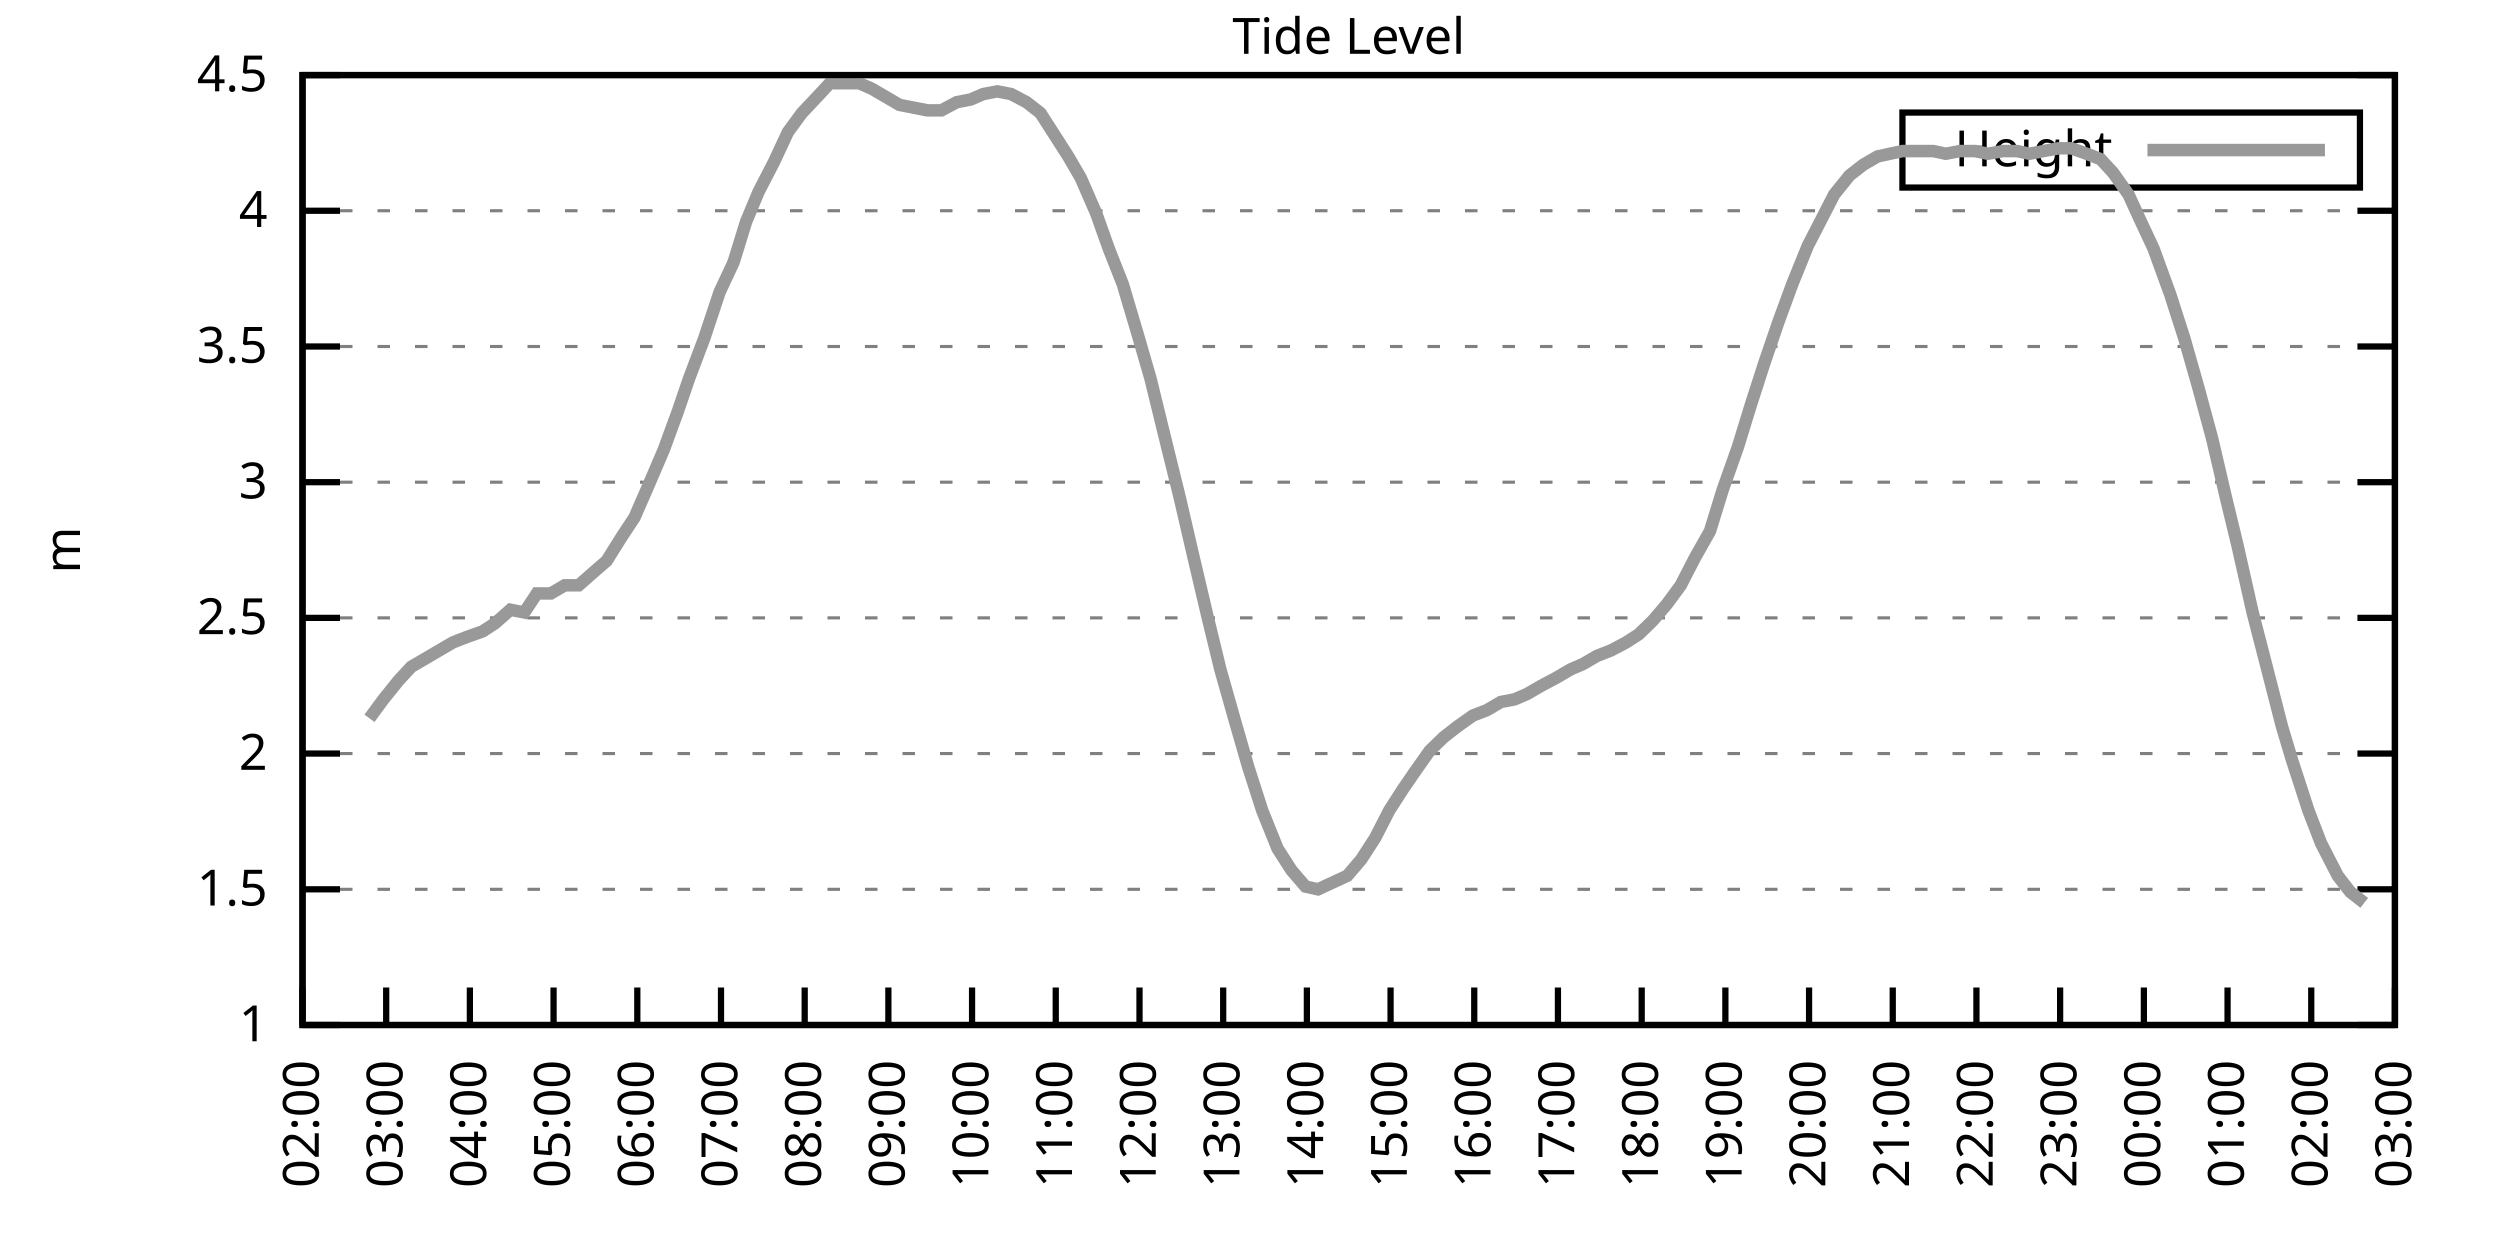
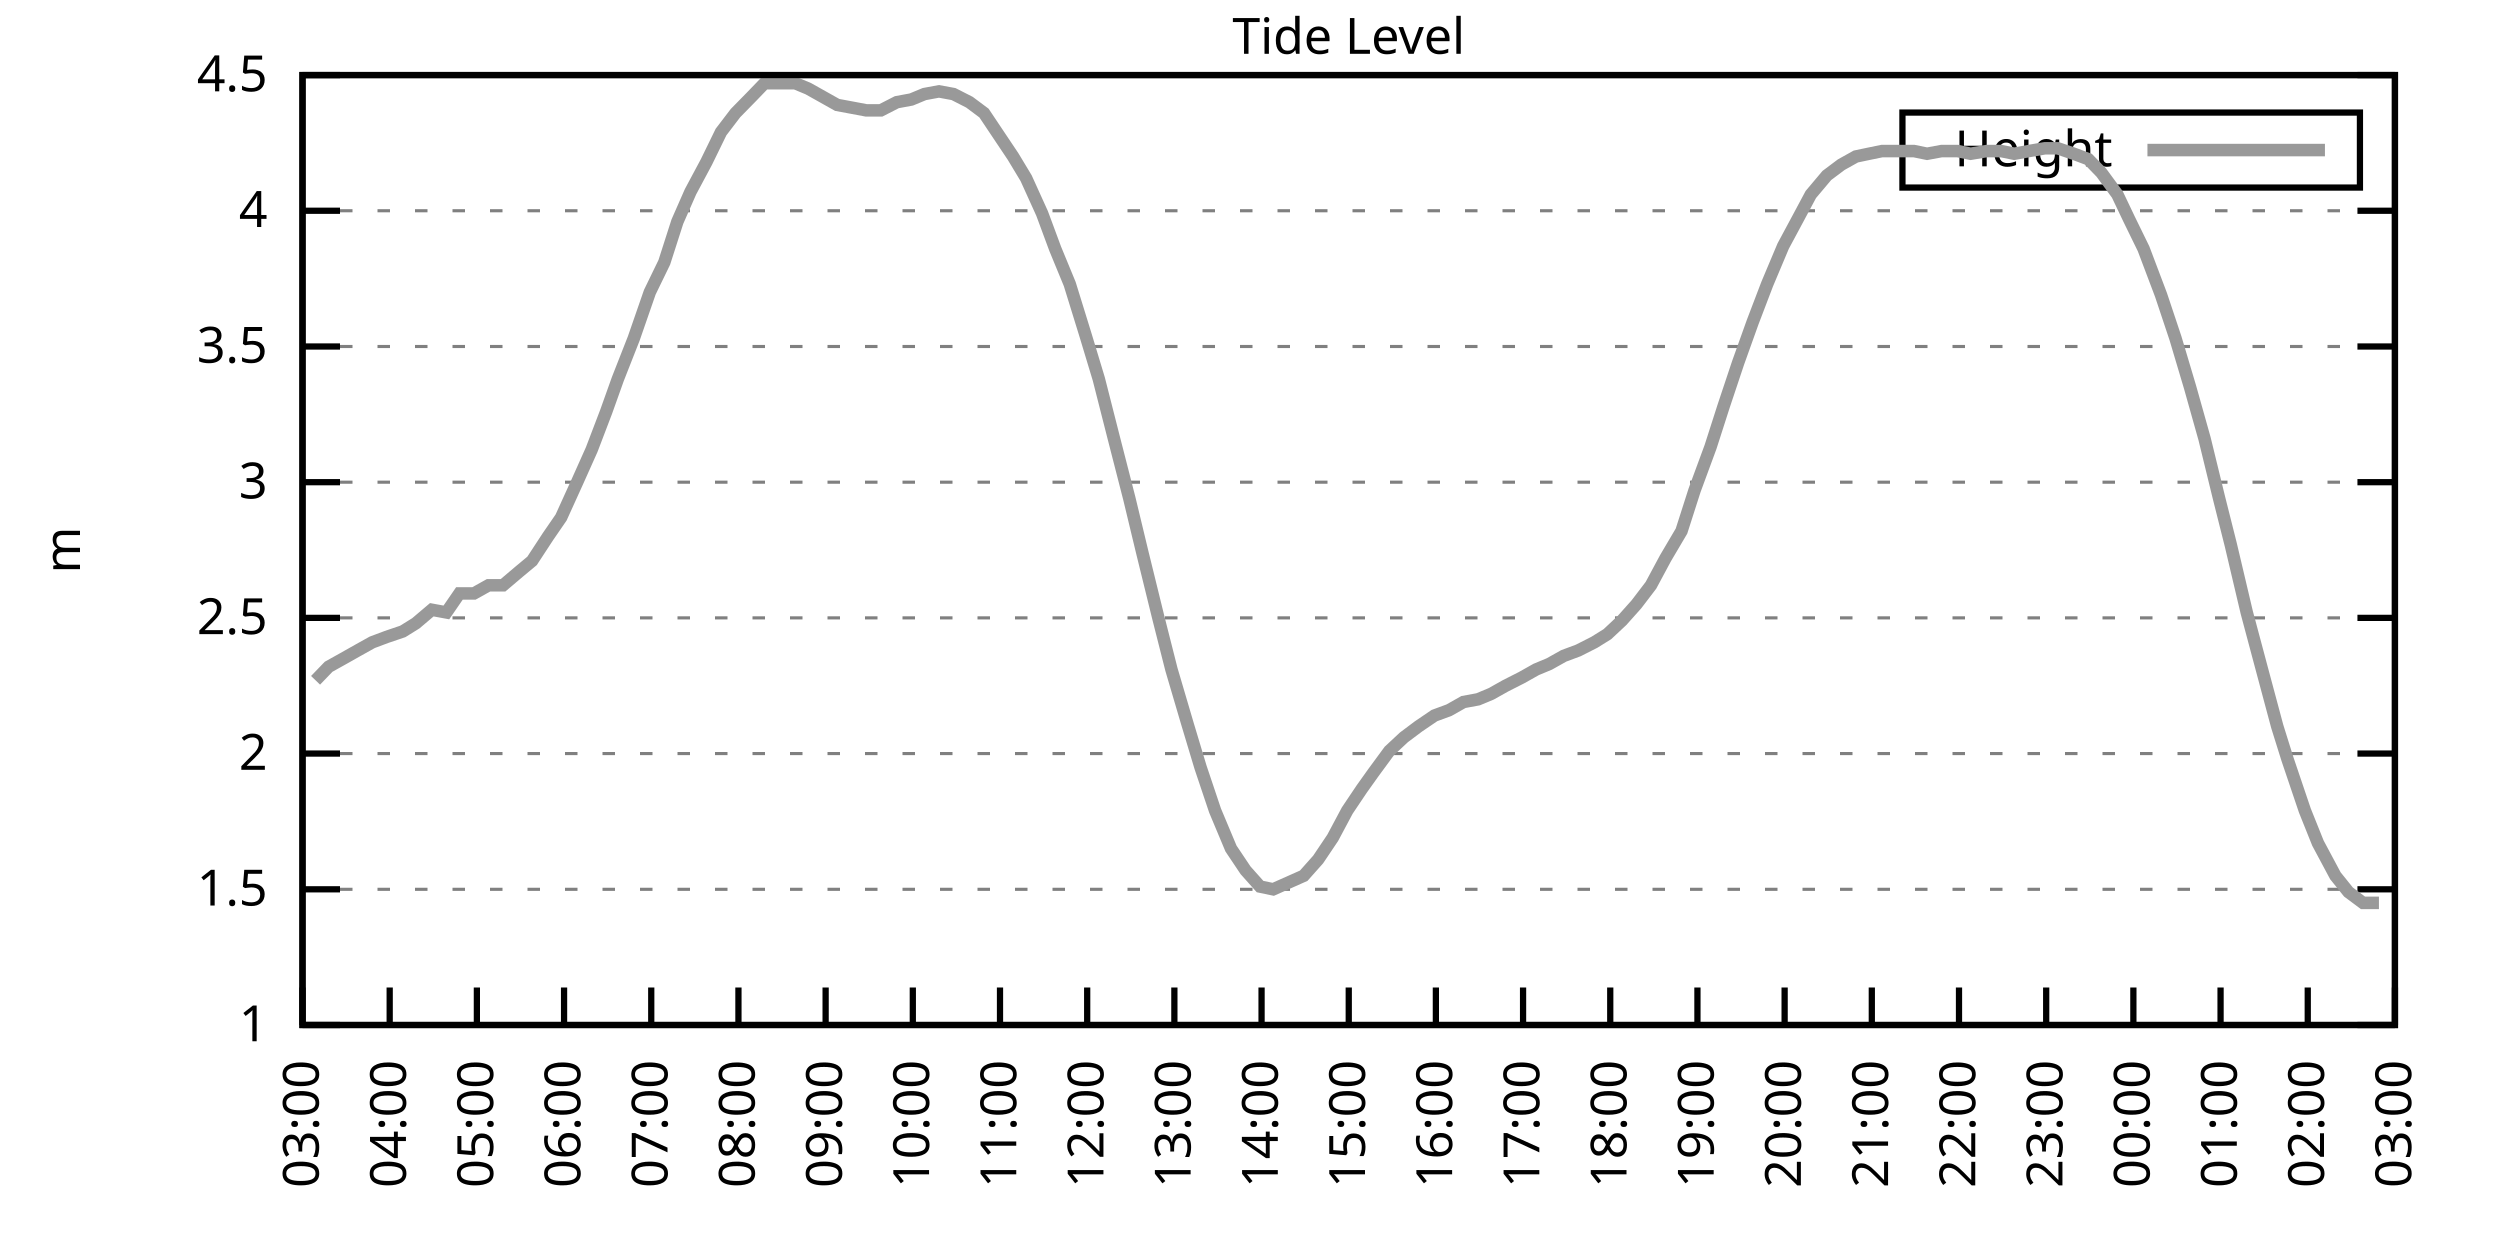
<svg xmlns="http://www.w3.org/2000/svg" xmlns:xlink="http://www.w3.org/1999/xlink" width="400" height="200" viewBox="0 0 400 200">
  <g id="gnuplot_canvas">
    <rect x="0" y="0" width="400" height="200" fill="none" />
    <defs>
      <circle id="gpDot" r="0.5" stroke-width="0.5" stroke="currentColor" />
      <path id="gpPt0" stroke-width="0.333" stroke="currentColor" d="M-1,0 h2 M0,-1 v2" />
      <path id="gpPt1" stroke-width="0.333" stroke="currentColor" d="M-1,-1 L1,1 M1,-1 L-1,1" />
      <path id="gpPt2" stroke-width="0.333" stroke="currentColor" d="M-1,0 L1,0 M0,-1 L0,1 M-1,-1 L1,1 M-1,1 L1,-1" />
      <rect id="gpPt3" stroke-width="0.333" stroke="currentColor" x="-1" y="-1" width="2" height="2" />
      <rect id="gpPt4" stroke-width="0.333" stroke="currentColor" fill="currentColor" x="-1" y="-1" width="2" height="2" />
      <circle id="gpPt5" stroke-width="0.333" stroke="currentColor" cx="0" cy="0" r="1" />
      <use xlink:href="#gpPt5" id="gpPt6" fill="currentColor" stroke="none" />
      <path id="gpPt7" stroke-width="0.333" stroke="currentColor" d="M0,-1.33 L-1.33,0.67 L1.33,0.67 z" />
      <use xlink:href="#gpPt7" id="gpPt8" fill="currentColor" stroke="none" />
      <use xlink:href="#gpPt7" id="gpPt9" stroke="currentColor" transform="rotate(180)" />
      <use xlink:href="#gpPt9" id="gpPt10" fill="currentColor" stroke="none" />
      <use xlink:href="#gpPt3" id="gpPt11" stroke="currentColor" transform="rotate(45)" />
      <use xlink:href="#gpPt11" id="gpPt12" fill="currentColor" stroke="none" />
      <path id="gpPt13" stroke-width="0.333" stroke="currentColor" d="M0,1.330 L1.265,0.411 L0.782,-1.067 L-0.782,-1.076 L-1.265,0.411 z" />
      <use xlink:href="#gpPt13" id="gpPt14" fill="currentColor" stroke="none" />
      <filter id="textbox" filterUnits="objectBoundingBox" x="0" y="0" height="1" width="1">
        <feFlood flood-color="white" flood-opacity="1" result="bgnd" />
        <feComposite in="SourceGraphic" in2="bgnd" operator="atop" />
      </filter>
      <filter id="greybox" filterUnits="objectBoundingBox" x="0" y="0" height="1" width="1">
        <feFlood flood-color="lightgrey" flood-opacity="1" result="grey" />
        <feComposite in="SourceGraphic" in2="grey" operator="atop" />
      </filter>
    </defs>
    <g fill="none" color="white" stroke="currentColor" stroke-width="1.00" stroke-linecap="butt" stroke-linejoin="miter">
</g>
    <g fill="none" color="black" stroke="currentColor" stroke-width="1.00" stroke-linecap="butt" stroke-linejoin="miter">
      <g stroke="none" shape-rendering="crispEdges">
        <polygon fill="rgb(255, 255, 255)" points="48.40,164.00 383.18,164.00 383.18,12.02 48.40,12.02 " />
      </g>
    </g>
    <g fill="none" color="black" stroke="currentColor" stroke-width="1.00" stroke-linecap="butt" stroke-linejoin="miter">
</g>
    <g fill="none" color="black" stroke="black" stroke-width="0.50" stroke-linecap="butt" stroke-linejoin="miter">
</g>
    <g fill="none" color="gray" stroke="currentColor" stroke-width="0.50" stroke-linecap="butt" stroke-linejoin="miter">
      <path stroke="gray" stroke-dasharray="2,4" class="gridline" d="M48.40,164.00 L383.19,164.00  " />
    </g>
    <g fill="none" color="gray" stroke="gray" stroke-width="1.00" stroke-linecap="butt" stroke-linejoin="miter">
</g>
    <g fill="none" color="black" stroke="currentColor" stroke-width="1.00" stroke-linecap="butt" stroke-linejoin="miter">
      <path stroke="black" d="M48.40,164.00 L54.40,164.00 M383.19,164.00 L377.19,164.00  " />
      <g transform="translate(42.80,166.60)" stroke="none" fill="black" font-family="Sans" font-size="8.00" text-anchor="end">
        <text>
          <tspan font-family="Sans"> 1</tspan>
        </text>
      </g>
    </g>
    <g fill="none" color="black" stroke="currentColor" stroke-width="1.00" stroke-linecap="butt" stroke-linejoin="miter">
</g>
    <g fill="none" color="black" stroke="black" stroke-width="0.50" stroke-linecap="butt" stroke-linejoin="miter">
</g>
    <g fill="none" color="gray" stroke="currentColor" stroke-width="0.50" stroke-linecap="butt" stroke-linejoin="miter">
      <path stroke="gray" stroke-dasharray="2,4" class="gridline" d="M48.40,142.29 L383.19,142.29  " />
    </g>
    <g fill="none" color="gray" stroke="gray" stroke-width="1.00" stroke-linecap="butt" stroke-linejoin="miter">
</g>
    <g fill="none" color="black" stroke="currentColor" stroke-width="1.00" stroke-linecap="butt" stroke-linejoin="miter">
      <path stroke="black" d="M48.40,142.29 L54.40,142.29 M383.19,142.29 L377.19,142.29  " />
      <g transform="translate(42.80,144.89)" stroke="none" fill="black" font-family="Sans" font-size="8.00" text-anchor="end">
        <text>
          <tspan font-family="Sans"> 1.5</tspan>
        </text>
      </g>
    </g>
    <g fill="none" color="black" stroke="currentColor" stroke-width="1.00" stroke-linecap="butt" stroke-linejoin="miter">
</g>
    <g fill="none" color="black" stroke="black" stroke-width="0.50" stroke-linecap="butt" stroke-linejoin="miter">
</g>
    <g fill="none" color="gray" stroke="currentColor" stroke-width="0.50" stroke-linecap="butt" stroke-linejoin="miter">
      <path stroke="gray" stroke-dasharray="2,4" class="gridline" d="M48.40,120.57 L383.19,120.57  " />
    </g>
    <g fill="none" color="gray" stroke="gray" stroke-width="1.00" stroke-linecap="butt" stroke-linejoin="miter">
</g>
    <g fill="none" color="black" stroke="currentColor" stroke-width="1.00" stroke-linecap="butt" stroke-linejoin="miter">
      <path stroke="black" d="M48.40,120.57 L54.40,120.57 M383.19,120.57 L377.19,120.57  " />
      <g transform="translate(42.80,123.17)" stroke="none" fill="black" font-family="Sans" font-size="8.00" text-anchor="end">
        <text>
          <tspan font-family="Sans"> 2</tspan>
        </text>
      </g>
    </g>
    <g fill="none" color="black" stroke="currentColor" stroke-width="1.00" stroke-linecap="butt" stroke-linejoin="miter">
</g>
    <g fill="none" color="black" stroke="black" stroke-width="0.50" stroke-linecap="butt" stroke-linejoin="miter">
</g>
    <g fill="none" color="gray" stroke="currentColor" stroke-width="0.50" stroke-linecap="butt" stroke-linejoin="miter">
      <path stroke="gray" stroke-dasharray="2,4" class="gridline" d="M48.40,98.86 L383.19,98.86  " />
    </g>
    <g fill="none" color="gray" stroke="gray" stroke-width="1.00" stroke-linecap="butt" stroke-linejoin="miter">
</g>
    <g fill="none" color="black" stroke="currentColor" stroke-width="1.00" stroke-linecap="butt" stroke-linejoin="miter">
      <path stroke="black" d="M48.40,98.86 L54.40,98.86 M383.19,98.86 L377.19,98.86  " />
      <g transform="translate(42.80,101.46)" stroke="none" fill="black" font-family="Sans" font-size="8.00" text-anchor="end">
        <text>
          <tspan font-family="Sans"> 2.5</tspan>
        </text>
      </g>
    </g>
    <g fill="none" color="black" stroke="currentColor" stroke-width="1.00" stroke-linecap="butt" stroke-linejoin="miter">
</g>
    <g fill="none" color="black" stroke="black" stroke-width="0.50" stroke-linecap="butt" stroke-linejoin="miter">
</g>
    <g fill="none" color="gray" stroke="currentColor" stroke-width="0.50" stroke-linecap="butt" stroke-linejoin="miter">
      <path stroke="gray" stroke-dasharray="2,4" class="gridline" d="M48.40,77.15 L383.19,77.15  " />
    </g>
    <g fill="none" color="gray" stroke="gray" stroke-width="1.00" stroke-linecap="butt" stroke-linejoin="miter">
</g>
    <g fill="none" color="black" stroke="currentColor" stroke-width="1.00" stroke-linecap="butt" stroke-linejoin="miter">
      <path stroke="black" d="M48.40,77.15 L54.40,77.15 M383.19,77.15 L377.19,77.15  " />
      <g transform="translate(42.80,79.75)" stroke="none" fill="black" font-family="Sans" font-size="8.00" text-anchor="end">
        <text>
          <tspan font-family="Sans"> 3</tspan>
        </text>
      </g>
    </g>
    <g fill="none" color="black" stroke="currentColor" stroke-width="1.00" stroke-linecap="butt" stroke-linejoin="miter">
</g>
    <g fill="none" color="black" stroke="black" stroke-width="0.50" stroke-linecap="butt" stroke-linejoin="miter">
</g>
    <g fill="none" color="gray" stroke="currentColor" stroke-width="0.50" stroke-linecap="butt" stroke-linejoin="miter">
      <path stroke="gray" stroke-dasharray="2,4" class="gridline" d="M48.40,55.44 L383.19,55.44  " />
    </g>
    <g fill="none" color="gray" stroke="gray" stroke-width="1.00" stroke-linecap="butt" stroke-linejoin="miter">
</g>
    <g fill="none" color="black" stroke="currentColor" stroke-width="1.00" stroke-linecap="butt" stroke-linejoin="miter">
      <path stroke="black" d="M48.40,55.44 L54.40,55.44 M383.19,55.44 L377.19,55.44  " />
      <g transform="translate(42.80,58.04)" stroke="none" fill="black" font-family="Sans" font-size="8.00" text-anchor="end">
        <text>
          <tspan font-family="Sans"> 3.5</tspan>
        </text>
      </g>
    </g>
    <g fill="none" color="black" stroke="currentColor" stroke-width="1.00" stroke-linecap="butt" stroke-linejoin="miter">
</g>
    <g fill="none" color="black" stroke="black" stroke-width="0.50" stroke-linecap="butt" stroke-linejoin="miter">
</g>
    <g fill="none" color="gray" stroke="currentColor" stroke-width="0.50" stroke-linecap="butt" stroke-linejoin="miter">
      <path stroke="gray" stroke-dasharray="2,4" class="gridline" d="M48.40,33.72 L383.19,33.72  " />
    </g>
    <g fill="none" color="gray" stroke="gray" stroke-width="1.00" stroke-linecap="butt" stroke-linejoin="miter">
</g>
    <g fill="none" color="black" stroke="currentColor" stroke-width="1.00" stroke-linecap="butt" stroke-linejoin="miter">
      <path stroke="black" d="M48.40,33.72 L54.40,33.72 M383.19,33.72 L377.19,33.72  " />
      <g transform="translate(42.80,36.32)" stroke="none" fill="black" font-family="Sans" font-size="8.00" text-anchor="end">
        <text>
          <tspan font-family="Sans"> 4</tspan>
        </text>
      </g>
    </g>
    <g fill="none" color="black" stroke="currentColor" stroke-width="1.00" stroke-linecap="butt" stroke-linejoin="miter">
</g>
    <g fill="none" color="black" stroke="black" stroke-width="0.50" stroke-linecap="butt" stroke-linejoin="miter">
</g>
    <g fill="none" color="gray" stroke="currentColor" stroke-width="0.50" stroke-linecap="butt" stroke-linejoin="miter">
      <path stroke="gray" stroke-dasharray="2,4" class="gridline" d="M48.40,12.01 L383.19,12.01  " />
    </g>
    <g fill="none" color="gray" stroke="gray" stroke-width="1.00" stroke-linecap="butt" stroke-linejoin="miter">
</g>
    <g fill="none" color="black" stroke="currentColor" stroke-width="1.00" stroke-linecap="butt" stroke-linejoin="miter">
      <path stroke="black" d="M48.40,12.01 L54.40,12.01 M383.19,12.01 L377.19,12.01  " />
      <g transform="translate(42.80,14.61)" stroke="none" fill="black" font-family="Sans" font-size="8.00" text-anchor="end">
        <text>
          <tspan font-family="Sans"> 4.5</tspan>
        </text>
      </g>
    </g>
    <g fill="none" color="black" stroke="currentColor" stroke-width="1.00" stroke-linecap="butt" stroke-linejoin="miter">
      <path stroke="black" d="M48.40,164.00 L48.40,158.00  " />
      <g transform="translate(51.00,169.60) rotate(270.00)" stroke="none" fill="black" font-family="Sans" font-size="8.00" text-anchor="end">
        <text>
-           <tspan font-family="Sans">02:00</tspan>
-         </text>
-       </g>
-     </g>
-     <g fill="none" color="black" stroke="currentColor" stroke-width="1.00" stroke-linecap="butt" stroke-linejoin="miter">
-       <path stroke="black" d="M61.79,164.00 L61.79,158.00  " />
-       <g transform="translate(64.39,169.60) rotate(270.00)" stroke="none" fill="black" font-family="Sans" font-size="8.00" text-anchor="end">
-         <text>
          <tspan font-family="Sans">03:00</tspan>
        </text>
      </g>
    </g>
    <g fill="none" color="black" stroke="currentColor" stroke-width="1.00" stroke-linecap="butt" stroke-linejoin="miter">
-       <path stroke="black" d="M75.18,164.00 L75.18,158.00  " />
-       <g transform="translate(77.78,169.60) rotate(270.00)" stroke="none" fill="black" font-family="Sans" font-size="8.00" text-anchor="end">
+       <path stroke="black" d="M62.35,164.00 L62.35,158.00  " />
+       <g transform="translate(64.95,169.60) rotate(270.00)" stroke="none" fill="black" font-family="Sans" font-size="8.00" text-anchor="end">
        <text>
          <tspan font-family="Sans">04:00</tspan>
        </text>
      </g>
    </g>
    <g fill="none" color="black" stroke="currentColor" stroke-width="1.00" stroke-linecap="butt" stroke-linejoin="miter">
-       <path stroke="black" d="M88.57,164.00 L88.57,158.00  " />
-       <g transform="translate(91.17,169.60) rotate(270.00)" stroke="none" fill="black" font-family="Sans" font-size="8.00" text-anchor="end">
+       <path stroke="black" d="M76.30,164.00 L76.30,158.00  " />
+       <g transform="translate(78.90,169.60) rotate(270.00)" stroke="none" fill="black" font-family="Sans" font-size="8.00" text-anchor="end">
        <text>
          <tspan font-family="Sans">05:00</tspan>
        </text>
      </g>
    </g>
    <g fill="none" color="black" stroke="currentColor" stroke-width="1.00" stroke-linecap="butt" stroke-linejoin="miter">
-       <path stroke="black" d="M101.97,164.00 L101.97,158.00  " />
-       <g transform="translate(104.57,169.60) rotate(270.00)" stroke="none" fill="black" font-family="Sans" font-size="8.00" text-anchor="end">
+       <path stroke="black" d="M90.25,164.00 L90.25,158.00  " />
+       <g transform="translate(92.85,169.60) rotate(270.00)" stroke="none" fill="black" font-family="Sans" font-size="8.00" text-anchor="end">
        <text>
          <tspan font-family="Sans">06:00</tspan>
        </text>
      </g>
    </g>
    <g fill="none" color="black" stroke="currentColor" stroke-width="1.00" stroke-linecap="butt" stroke-linejoin="miter">
-       <path stroke="black" d="M115.36,164.00 L115.36,158.00  " />
-       <g transform="translate(117.96,169.60) rotate(270.00)" stroke="none" fill="black" font-family="Sans" font-size="8.00" text-anchor="end">
+       <path stroke="black" d="M104.20,164.00 L104.20,158.00  " />
+       <g transform="translate(106.80,169.60) rotate(270.00)" stroke="none" fill="black" font-family="Sans" font-size="8.00" text-anchor="end">
        <text>
          <tspan font-family="Sans">07:00</tspan>
        </text>
      </g>
    </g>
    <g fill="none" color="black" stroke="currentColor" stroke-width="1.00" stroke-linecap="butt" stroke-linejoin="miter">
-       <path stroke="black" d="M128.75,164.00 L128.75,158.00  " />
-       <g transform="translate(131.35,169.60) rotate(270.00)" stroke="none" fill="black" font-family="Sans" font-size="8.00" text-anchor="end">
+       <path stroke="black" d="M118.15,164.00 L118.15,158.00  " />
+       <g transform="translate(120.75,169.60) rotate(270.00)" stroke="none" fill="black" font-family="Sans" font-size="8.00" text-anchor="end">
        <text>
          <tspan font-family="Sans">08:00</tspan>
        </text>
      </g>
    </g>
    <g fill="none" color="black" stroke="currentColor" stroke-width="1.00" stroke-linecap="butt" stroke-linejoin="miter">
-       <path stroke="black" d="M142.14,164.00 L142.14,158.00  " />
-       <g transform="translate(144.74,169.60) rotate(270.00)" stroke="none" fill="black" font-family="Sans" font-size="8.00" text-anchor="end">
+       <path stroke="black" d="M132.10,164.00 L132.10,158.00  " />
+       <g transform="translate(134.70,169.60) rotate(270.00)" stroke="none" fill="black" font-family="Sans" font-size="8.00" text-anchor="end">
        <text>
          <tspan font-family="Sans">09:00</tspan>
        </text>
      </g>
    </g>
    <g fill="none" color="black" stroke="currentColor" stroke-width="1.00" stroke-linecap="butt" stroke-linejoin="miter">
-       <path stroke="black" d="M155.53,164.00 L155.53,158.00  " />
-       <g transform="translate(158.13,169.60) rotate(270.00)" stroke="none" fill="black" font-family="Sans" font-size="8.00" text-anchor="end">
+       <path stroke="black" d="M146.05,164.00 L146.05,158.00  " />
+       <g transform="translate(148.65,169.60) rotate(270.00)" stroke="none" fill="black" font-family="Sans" font-size="8.00" text-anchor="end">
        <text>
          <tspan font-family="Sans">10:00</tspan>
        </text>
      </g>
    </g>
    <g fill="none" color="black" stroke="currentColor" stroke-width="1.00" stroke-linecap="butt" stroke-linejoin="miter">
-       <path stroke="black" d="M168.92,164.00 L168.92,158.00  " />
-       <g transform="translate(171.52,169.60) rotate(270.00)" stroke="none" fill="black" font-family="Sans" font-size="8.00" text-anchor="end">
+       <path stroke="black" d="M160.00,164.00 L160.00,158.00  " />
+       <g transform="translate(162.60,169.60) rotate(270.00)" stroke="none" fill="black" font-family="Sans" font-size="8.00" text-anchor="end">
        <text>
          <tspan font-family="Sans">11:00</tspan>
        </text>
      </g>
    </g>
    <g fill="none" color="black" stroke="currentColor" stroke-width="1.00" stroke-linecap="butt" stroke-linejoin="miter">
-       <path stroke="black" d="M182.32,164.00 L182.32,158.00  " />
-       <g transform="translate(184.92,169.60) rotate(270.00)" stroke="none" fill="black" font-family="Sans" font-size="8.00" text-anchor="end">
+       <path stroke="black" d="M173.95,164.00 L173.95,158.00  " />
+       <g transform="translate(176.55,169.60) rotate(270.00)" stroke="none" fill="black" font-family="Sans" font-size="8.00" text-anchor="end">
        <text>
          <tspan font-family="Sans">12:00</tspan>
        </text>
      </g>
    </g>
    <g fill="none" color="black" stroke="currentColor" stroke-width="1.00" stroke-linecap="butt" stroke-linejoin="miter">
-       <path stroke="black" d="M195.71,164.00 L195.71,158.00  " />
-       <g transform="translate(198.31,169.60) rotate(270.00)" stroke="none" fill="black" font-family="Sans" font-size="8.00" text-anchor="end">
+       <path stroke="black" d="M187.90,164.00 L187.90,158.00  " />
+       <g transform="translate(190.50,169.60) rotate(270.00)" stroke="none" fill="black" font-family="Sans" font-size="8.00" text-anchor="end">
        <text>
          <tspan font-family="Sans">13:00</tspan>
        </text>
      </g>
    </g>
    <g fill="none" color="black" stroke="currentColor" stroke-width="1.00" stroke-linecap="butt" stroke-linejoin="miter">
-       <path stroke="black" d="M209.10,164.00 L209.10,158.00  " />
-       <g transform="translate(211.70,169.60) rotate(270.00)" stroke="none" fill="black" font-family="Sans" font-size="8.00" text-anchor="end">
+       <path stroke="black" d="M201.85,164.00 L201.85,158.00  " />
+       <g transform="translate(204.45,169.60) rotate(270.00)" stroke="none" fill="black" font-family="Sans" font-size="8.00" text-anchor="end">
        <text>
          <tspan font-family="Sans">14:00</tspan>
        </text>
      </g>
    </g>
    <g fill="none" color="black" stroke="currentColor" stroke-width="1.00" stroke-linecap="butt" stroke-linejoin="miter">
-       <path stroke="black" d="M222.49,164.00 L222.49,158.00  " />
-       <g transform="translate(225.09,169.60) rotate(270.00)" stroke="none" fill="black" font-family="Sans" font-size="8.00" text-anchor="end">
+       <path stroke="black" d="M215.80,164.00 L215.80,158.00  " />
+       <g transform="translate(218.40,169.60) rotate(270.00)" stroke="none" fill="black" font-family="Sans" font-size="8.00" text-anchor="end">
        <text>
          <tspan font-family="Sans">15:00</tspan>
        </text>
      </g>
    </g>
    <g fill="none" color="black" stroke="currentColor" stroke-width="1.00" stroke-linecap="butt" stroke-linejoin="miter">
-       <path stroke="black" d="M235.88,164.00 L235.88,158.00  " />
-       <g transform="translate(238.48,169.60) rotate(270.00)" stroke="none" fill="black" font-family="Sans" font-size="8.00" text-anchor="end">
+       <path stroke="black" d="M229.74,164.00 L229.74,158.00  " />
+       <g transform="translate(232.34,169.60) rotate(270.00)" stroke="none" fill="black" font-family="Sans" font-size="8.00" text-anchor="end">
        <text>
          <tspan font-family="Sans">16:00</tspan>
        </text>
      </g>
    </g>
    <g fill="none" color="black" stroke="currentColor" stroke-width="1.00" stroke-linecap="butt" stroke-linejoin="miter">
-       <path stroke="black" d="M249.27,164.00 L249.27,158.00  " />
-       <g transform="translate(251.87,169.60) rotate(270.00)" stroke="none" fill="black" font-family="Sans" font-size="8.00" text-anchor="end">
+       <path stroke="black" d="M243.69,164.00 L243.69,158.00  " />
+       <g transform="translate(246.29,169.60) rotate(270.00)" stroke="none" fill="black" font-family="Sans" font-size="8.00" text-anchor="end">
        <text>
          <tspan font-family="Sans">17:00</tspan>
        </text>
      </g>
    </g>
    <g fill="none" color="black" stroke="currentColor" stroke-width="1.00" stroke-linecap="butt" stroke-linejoin="miter">
-       <path stroke="black" d="M262.67,164.00 L262.67,158.00  " />
-       <g transform="translate(265.27,169.60) rotate(270.00)" stroke="none" fill="black" font-family="Sans" font-size="8.00" text-anchor="end">
+       <path stroke="black" d="M257.64,164.00 L257.64,158.00  " />
+       <g transform="translate(260.24,169.60) rotate(270.00)" stroke="none" fill="black" font-family="Sans" font-size="8.00" text-anchor="end">
        <text>
          <tspan font-family="Sans">18:00</tspan>
        </text>
      </g>
    </g>
    <g fill="none" color="black" stroke="currentColor" stroke-width="1.00" stroke-linecap="butt" stroke-linejoin="miter">
-       <path stroke="black" d="M276.06,164.00 L276.06,158.00  " />
-       <g transform="translate(278.66,169.60) rotate(270.00)" stroke="none" fill="black" font-family="Sans" font-size="8.00" text-anchor="end">
+       <path stroke="black" d="M271.59,164.00 L271.59,158.00  " />
+       <g transform="translate(274.19,169.60) rotate(270.00)" stroke="none" fill="black" font-family="Sans" font-size="8.00" text-anchor="end">
        <text>
          <tspan font-family="Sans">19:00</tspan>
        </text>
      </g>
    </g>
    <g fill="none" color="black" stroke="currentColor" stroke-width="1.00" stroke-linecap="butt" stroke-linejoin="miter">
-       <path stroke="black" d="M289.45,164.00 L289.45,158.00  " />
-       <g transform="translate(292.05,169.60) rotate(270.00)" stroke="none" fill="black" font-family="Sans" font-size="8.00" text-anchor="end">
+       <path stroke="black" d="M285.54,164.00 L285.54,158.00  " />
+       <g transform="translate(288.14,169.60) rotate(270.00)" stroke="none" fill="black" font-family="Sans" font-size="8.00" text-anchor="end">
        <text>
          <tspan font-family="Sans">20:00</tspan>
        </text>
      </g>
    </g>
    <g fill="none" color="black" stroke="currentColor" stroke-width="1.00" stroke-linecap="butt" stroke-linejoin="miter">
-       <path stroke="black" d="M302.84,164.00 L302.84,158.00  " />
-       <g transform="translate(305.44,169.60) rotate(270.00)" stroke="none" fill="black" font-family="Sans" font-size="8.00" text-anchor="end">
+       <path stroke="black" d="M299.49,164.00 L299.49,158.00  " />
+       <g transform="translate(302.09,169.60) rotate(270.00)" stroke="none" fill="black" font-family="Sans" font-size="8.00" text-anchor="end">
        <text>
          <tspan font-family="Sans">21:00</tspan>
        </text>
      </g>
    </g>
    <g fill="none" color="black" stroke="currentColor" stroke-width="1.00" stroke-linecap="butt" stroke-linejoin="miter">
-       <path stroke="black" d="M316.23,164.00 L316.23,158.00  " />
-       <g transform="translate(318.83,169.60) rotate(270.00)" stroke="none" fill="black" font-family="Sans" font-size="8.00" text-anchor="end">
+       <path stroke="black" d="M313.44,164.00 L313.44,158.00  " />
+       <g transform="translate(316.04,169.60) rotate(270.00)" stroke="none" fill="black" font-family="Sans" font-size="8.00" text-anchor="end">
        <text>
          <tspan font-family="Sans">22:00</tspan>
        </text>
      </g>
    </g>
    <g fill="none" color="black" stroke="currentColor" stroke-width="1.00" stroke-linecap="butt" stroke-linejoin="miter">
-       <path stroke="black" d="M329.62,164.00 L329.62,158.00  " />
-       <g transform="translate(332.22,169.60) rotate(270.00)" stroke="none" fill="black" font-family="Sans" font-size="8.00" text-anchor="end">
+       <path stroke="black" d="M327.39,164.00 L327.39,158.00  " />
+       <g transform="translate(329.99,169.60) rotate(270.00)" stroke="none" fill="black" font-family="Sans" font-size="8.00" text-anchor="end">
        <text>
          <tspan font-family="Sans">23:00</tspan>
        </text>
      </g>
    </g>
    <g fill="none" color="black" stroke="currentColor" stroke-width="1.00" stroke-linecap="butt" stroke-linejoin="miter">
-       <path stroke="black" d="M343.02,164.00 L343.02,158.00  " />
-       <g transform="translate(345.62,169.60) rotate(270.00)" stroke="none" fill="black" font-family="Sans" font-size="8.00" text-anchor="end">
+       <path stroke="black" d="M341.34,164.00 L341.34,158.00  " />
+       <g transform="translate(343.94,169.60) rotate(270.00)" stroke="none" fill="black" font-family="Sans" font-size="8.00" text-anchor="end">
        <text>
          <tspan font-family="Sans">00:00</tspan>
        </text>
      </g>
    </g>
    <g fill="none" color="black" stroke="currentColor" stroke-width="1.00" stroke-linecap="butt" stroke-linejoin="miter">
-       <path stroke="black" d="M356.41,164.00 L356.41,158.00  " />
-       <g transform="translate(359.01,169.60) rotate(270.00)" stroke="none" fill="black" font-family="Sans" font-size="8.00" text-anchor="end">
+       <path stroke="black" d="M355.29,164.00 L355.29,158.00  " />
+       <g transform="translate(357.89,169.60) rotate(270.00)" stroke="none" fill="black" font-family="Sans" font-size="8.00" text-anchor="end">
        <text>
          <tspan font-family="Sans">01:00</tspan>
        </text>
      </g>
    </g>
    <g fill="none" color="black" stroke="currentColor" stroke-width="1.00" stroke-linecap="butt" stroke-linejoin="miter">
-       <path stroke="black" d="M369.80,164.00 L369.80,158.00  " />
-       <g transform="translate(372.40,169.60) rotate(270.00)" stroke="none" fill="black" font-family="Sans" font-size="8.00" text-anchor="end">
+       <path stroke="black" d="M369.24,164.00 L369.24,158.00  " />
+       <g transform="translate(371.84,169.60) rotate(270.00)" stroke="none" fill="black" font-family="Sans" font-size="8.00" text-anchor="end">
        <text>
          <tspan font-family="Sans">02:00</tspan>
        </text>
      </g>
    </g>
    <g fill="none" color="black" stroke="currentColor" stroke-width="1.00" stroke-linecap="butt" stroke-linejoin="miter">
      <path stroke="black" d="M383.19,164.00 L383.19,158.00  " />
      <g transform="translate(385.79,169.60) rotate(270.00)" stroke="none" fill="black" font-family="Sans" font-size="8.00" text-anchor="end">
        <text>
          <tspan font-family="Sans">03:00</tspan>
        </text>
      </g>
    </g>
    <g fill="none" color="black" stroke="currentColor" stroke-width="1.00" stroke-linecap="butt" stroke-linejoin="miter">
</g>
    <g fill="none" color="black" stroke="currentColor" stroke-width="1.00" stroke-linecap="butt" stroke-linejoin="miter">
      <path stroke="black" d="M48.40,12.01 L48.40,164.00 L383.19,164.00 L383.19,12.01 L48.40,12.01 Z  " />
    </g>
    <g fill="none" color="black" stroke="currentColor" stroke-width="1.00" stroke-linecap="butt" stroke-linejoin="miter">
</g>
    <g fill="none" color="black" stroke="currentColor" stroke-width="1.00" stroke-linecap="butt" stroke-linejoin="miter">
      <path stroke="black" d="M304.39,30.01 L304.39,18.01 L377.59,18.01 L377.59,30.01 L304.39,30.01 Z  " />
    </g>
    <g id="Tide_level_plot_1">
      <g fill="none" color="white" stroke="black" stroke-width="2.00" stroke-linecap="butt" stroke-linejoin="miter">
</g>
      <g fill="none" color="black" stroke="currentColor" stroke-width="2.00" stroke-linecap="butt" stroke-linejoin="miter">
        <g transform="translate(337.99,26.61)" stroke="none" fill="black" font-family="Sans" font-size="8.00" text-anchor="end">
          <text>
            <tspan font-family="Sans">Height</tspan>
          </text>
        </g>
      </g>
      <g fill="none" color="black" stroke="currentColor" stroke-width="2.00" stroke-linecap="butt" stroke-linejoin="miter">
-         <path stroke="rgb(153, 153, 153)" d="M343.59,24.01 L371.99,24.01 M59.11,114.93 L61.35,111.89 L63.80,108.85 L65.81,106.68 L68.04,105.38 L70.27,104.07   L72.50,102.77 L74.74,101.90 L77.19,101.03 L79.20,99.73 L81.66,97.56 L83.89,97.99 L85.90,94.95 L88.13,94.95   L90.36,93.65 L92.59,93.65 L95.05,91.48 L97.06,89.74 L99.51,85.83 L101.52,82.79 L103.98,77.15 L106.21,71.94   L108.44,65.86 L110.22,60.65 L112.68,54.13 L115.13,46.75 L117.37,41.97 L119.38,35.46 L121.38,30.68 L123.84,25.91   L126.07,21.13 L128.30,18.09 L130.76,15.48 L132.77,13.31 L135.22,13.31 L137.45,13.31 L139.46,14.18 L141.69,15.48   L143.93,16.79 L146.16,17.22 L148.39,17.66 L150.62,17.66 L153.08,16.35 L155.31,15.92 L157.32,15.05 L159.55,14.62   L161.78,15.05 L164.24,16.35 L166.47,18.09 L168.70,21.56 L170.93,25.04 L172.94,28.51 L175.40,34.16 L177.41,39.80   L179.64,45.45 L182.09,53.70 L184.10,60.65 L186.33,69.77 L188.79,79.75 L190.80,88.44 L193.25,98.86 L195.26,107.11   L197.72,115.80 L199.73,122.75 L201.96,129.69 L204.41,135.77 L206.64,139.25 L208.88,141.85 L210.88,142.29 L215.57,140.12   L217.80,137.51 L220.04,134.04 L222.27,129.69 L224.50,126.22 L226.29,123.61 L228.74,120.14 L230.97,117.97 L233.20,116.23   L235.66,114.49 L237.89,113.63 L240.12,112.32 L242.36,111.89 L244.36,111.02 L246.60,109.72 L249.05,108.42 L251.28,107.11   L253.29,106.24 L255.52,104.94 L257.76,104.07 L260.21,102.77 L262.22,101.47 L264.45,99.30 L266.68,96.69 L268.92,93.65   L271.15,89.31 L273.60,84.97 L275.61,78.45 L278.07,71.50 L280.07,64.99 L282.31,58.04 L284.54,51.53 L286.77,45.45   L289.23,39.37 L291.46,35.03 L293.47,31.12 L295.92,28.08 L298.15,26.34 L300.39,25.04 L302.39,24.60 L304.40,24.17   L306.63,24.17 L309.31,24.17 L311.32,24.60 L313.55,24.17 L316.01,24.17 L318.02,24.60 L320.47,24.17 L322.70,24.17   L324.71,24.60 L326.95,24.17 L329.40,23.73 L331.41,23.73 L333.86,24.60 L336.10,25.47 L338.10,27.64 L340.56,31.12   L342.35,35.03 L344.58,39.80 L347.26,47.18 L349.49,54.13 L351.72,61.95 L353.95,70.20 L356.18,79.75 L357.97,87.14   L360.42,97.99 L362.66,106.68 L365.11,116.23 L366.67,121.44 L369.35,129.69 L371.36,134.90 L374.04,140.12 L376.05,142.72   L378.28,144.46  " />
+         <path stroke="rgb(153, 153, 153)" d="M343.59,24.01 L371.99,24.01 M50.49,108.85 L52.58,106.68 L54.91,105.38 L57.23,104.07 L59.56,102.77 L61.88,101.90   L64.44,101.03 L66.53,99.73 L69.09,97.56 L71.42,97.99 L73.51,94.95 L75.83,94.95 L78.16,93.65 L80.48,93.65   L83.04,91.48 L85.13,89.74 L87.69,85.83 L89.78,82.79 L92.34,77.15 L94.67,71.94 L96.99,65.86 L98.85,60.65   L101.41,54.13 L103.97,46.75 L106.29,41.97 L108.38,35.46 L110.48,30.68 L113.03,25.91 L115.36,21.13 L117.68,18.09   L120.24,15.48 L122.33,13.31 L124.89,13.31 L127.22,13.31 L129.31,14.18 L131.63,15.48 L133.96,16.79 L136.28,17.22   L138.61,17.66 L140.93,17.66 L143.49,16.35 L145.81,15.92 L147.91,15.05 L150.23,14.62 L152.56,15.05 L155.11,16.35   L157.44,18.09 L159.76,21.56 L162.09,25.04 L164.18,28.51 L166.74,34.16 L168.83,39.80 L171.16,45.45 L173.71,53.70   L175.81,60.65 L178.13,69.77 L180.69,79.75 L182.78,88.44 L185.34,98.86 L187.43,107.11 L189.99,115.80 L192.08,122.75   L194.41,129.69 L196.96,135.77 L199.29,139.25 L201.61,141.85 L203.71,142.29 L208.59,140.12 L210.91,137.51 L213.24,134.04   L215.56,129.69 L217.89,126.22 L219.75,123.61 L222.30,120.14 L224.63,117.97 L226.95,116.23 L229.51,114.49 L231.84,113.63   L234.16,112.32 L236.49,111.89 L238.58,111.02 L240.90,109.72 L243.46,108.42 L245.79,107.11 L247.88,106.24 L250.20,104.94   L252.53,104.07 L255.09,102.77 L257.18,101.47 L259.50,99.30 L261.83,96.69 L264.15,93.65 L266.48,89.31 L269.04,84.97   L271.13,78.45 L273.69,71.50 L275.78,64.99 L278.10,58.04 L280.43,51.53 L282.75,45.45 L285.31,39.37 L287.64,35.03   L289.73,31.12 L292.29,28.08 L294.61,26.34 L296.94,25.04 L299.03,24.60 L301.12,24.17 L303.44,24.17 L306.23,24.17   L308.33,24.60 L310.65,24.17 L313.21,24.17 L315.30,24.60 L317.86,24.17 L320.18,24.17 L322.28,24.60 L324.60,24.17   L327.16,23.73 L329.25,23.73 L331.81,24.60 L334.13,25.47 L336.23,27.64 L338.78,31.12 L340.64,35.03 L342.97,39.80   L345.76,47.18 L348.08,54.13 L350.41,61.95 L352.73,70.20 L355.06,79.75 L356.92,87.14 L359.48,97.99 L361.80,106.68   L364.36,116.23 L365.99,121.44 L368.78,129.69 L370.87,134.90 L373.66,140.12 L375.75,142.72 L378.08,144.46 L380.63,144.46    " />
      </g>
    </g>
    <g fill="none" color="black" stroke="currentColor" stroke-width="2.00" stroke-linecap="butt" stroke-linejoin="miter">
</g>
    <g fill="none" color="black" stroke="black" stroke-width="1.00" stroke-linecap="butt" stroke-linejoin="miter">
</g>
    <g fill="none" color="black" stroke="currentColor" stroke-width="1.00" stroke-linecap="butt" stroke-linejoin="miter">
      <path stroke="black" d="M48.40,12.01 L48.40,164.00 L383.19,164.00 L383.19,12.01 L48.40,12.01 Z  " />
      <g transform="translate(12.80,88.01) rotate(270.00)" stroke="none" fill="black" font-family="Sans" font-size="8.00" text-anchor="middle">
        <text>
          <tspan font-family="Sans">m</tspan>
        </text>
      </g>
    </g>
    <g fill="none" color="black" stroke="currentColor" stroke-width="1.00" stroke-linecap="butt" stroke-linejoin="miter">
</g>
    <g fill="none" color="black" stroke="currentColor" stroke-width="1.00" stroke-linecap="butt" stroke-linejoin="miter">
      <g transform="translate(215.79,8.61)" stroke="none" fill="black" font-family="Sans" font-size="8.00" text-anchor="middle">
        <text>
          <tspan font-family="Sans">Tide Level</tspan>
        </text>
      </g>
    </g>
    <g fill="none" color="black" stroke="currentColor" stroke-width="1.00" stroke-linecap="butt" stroke-linejoin="miter">
</g>
  </g>
</svg>
